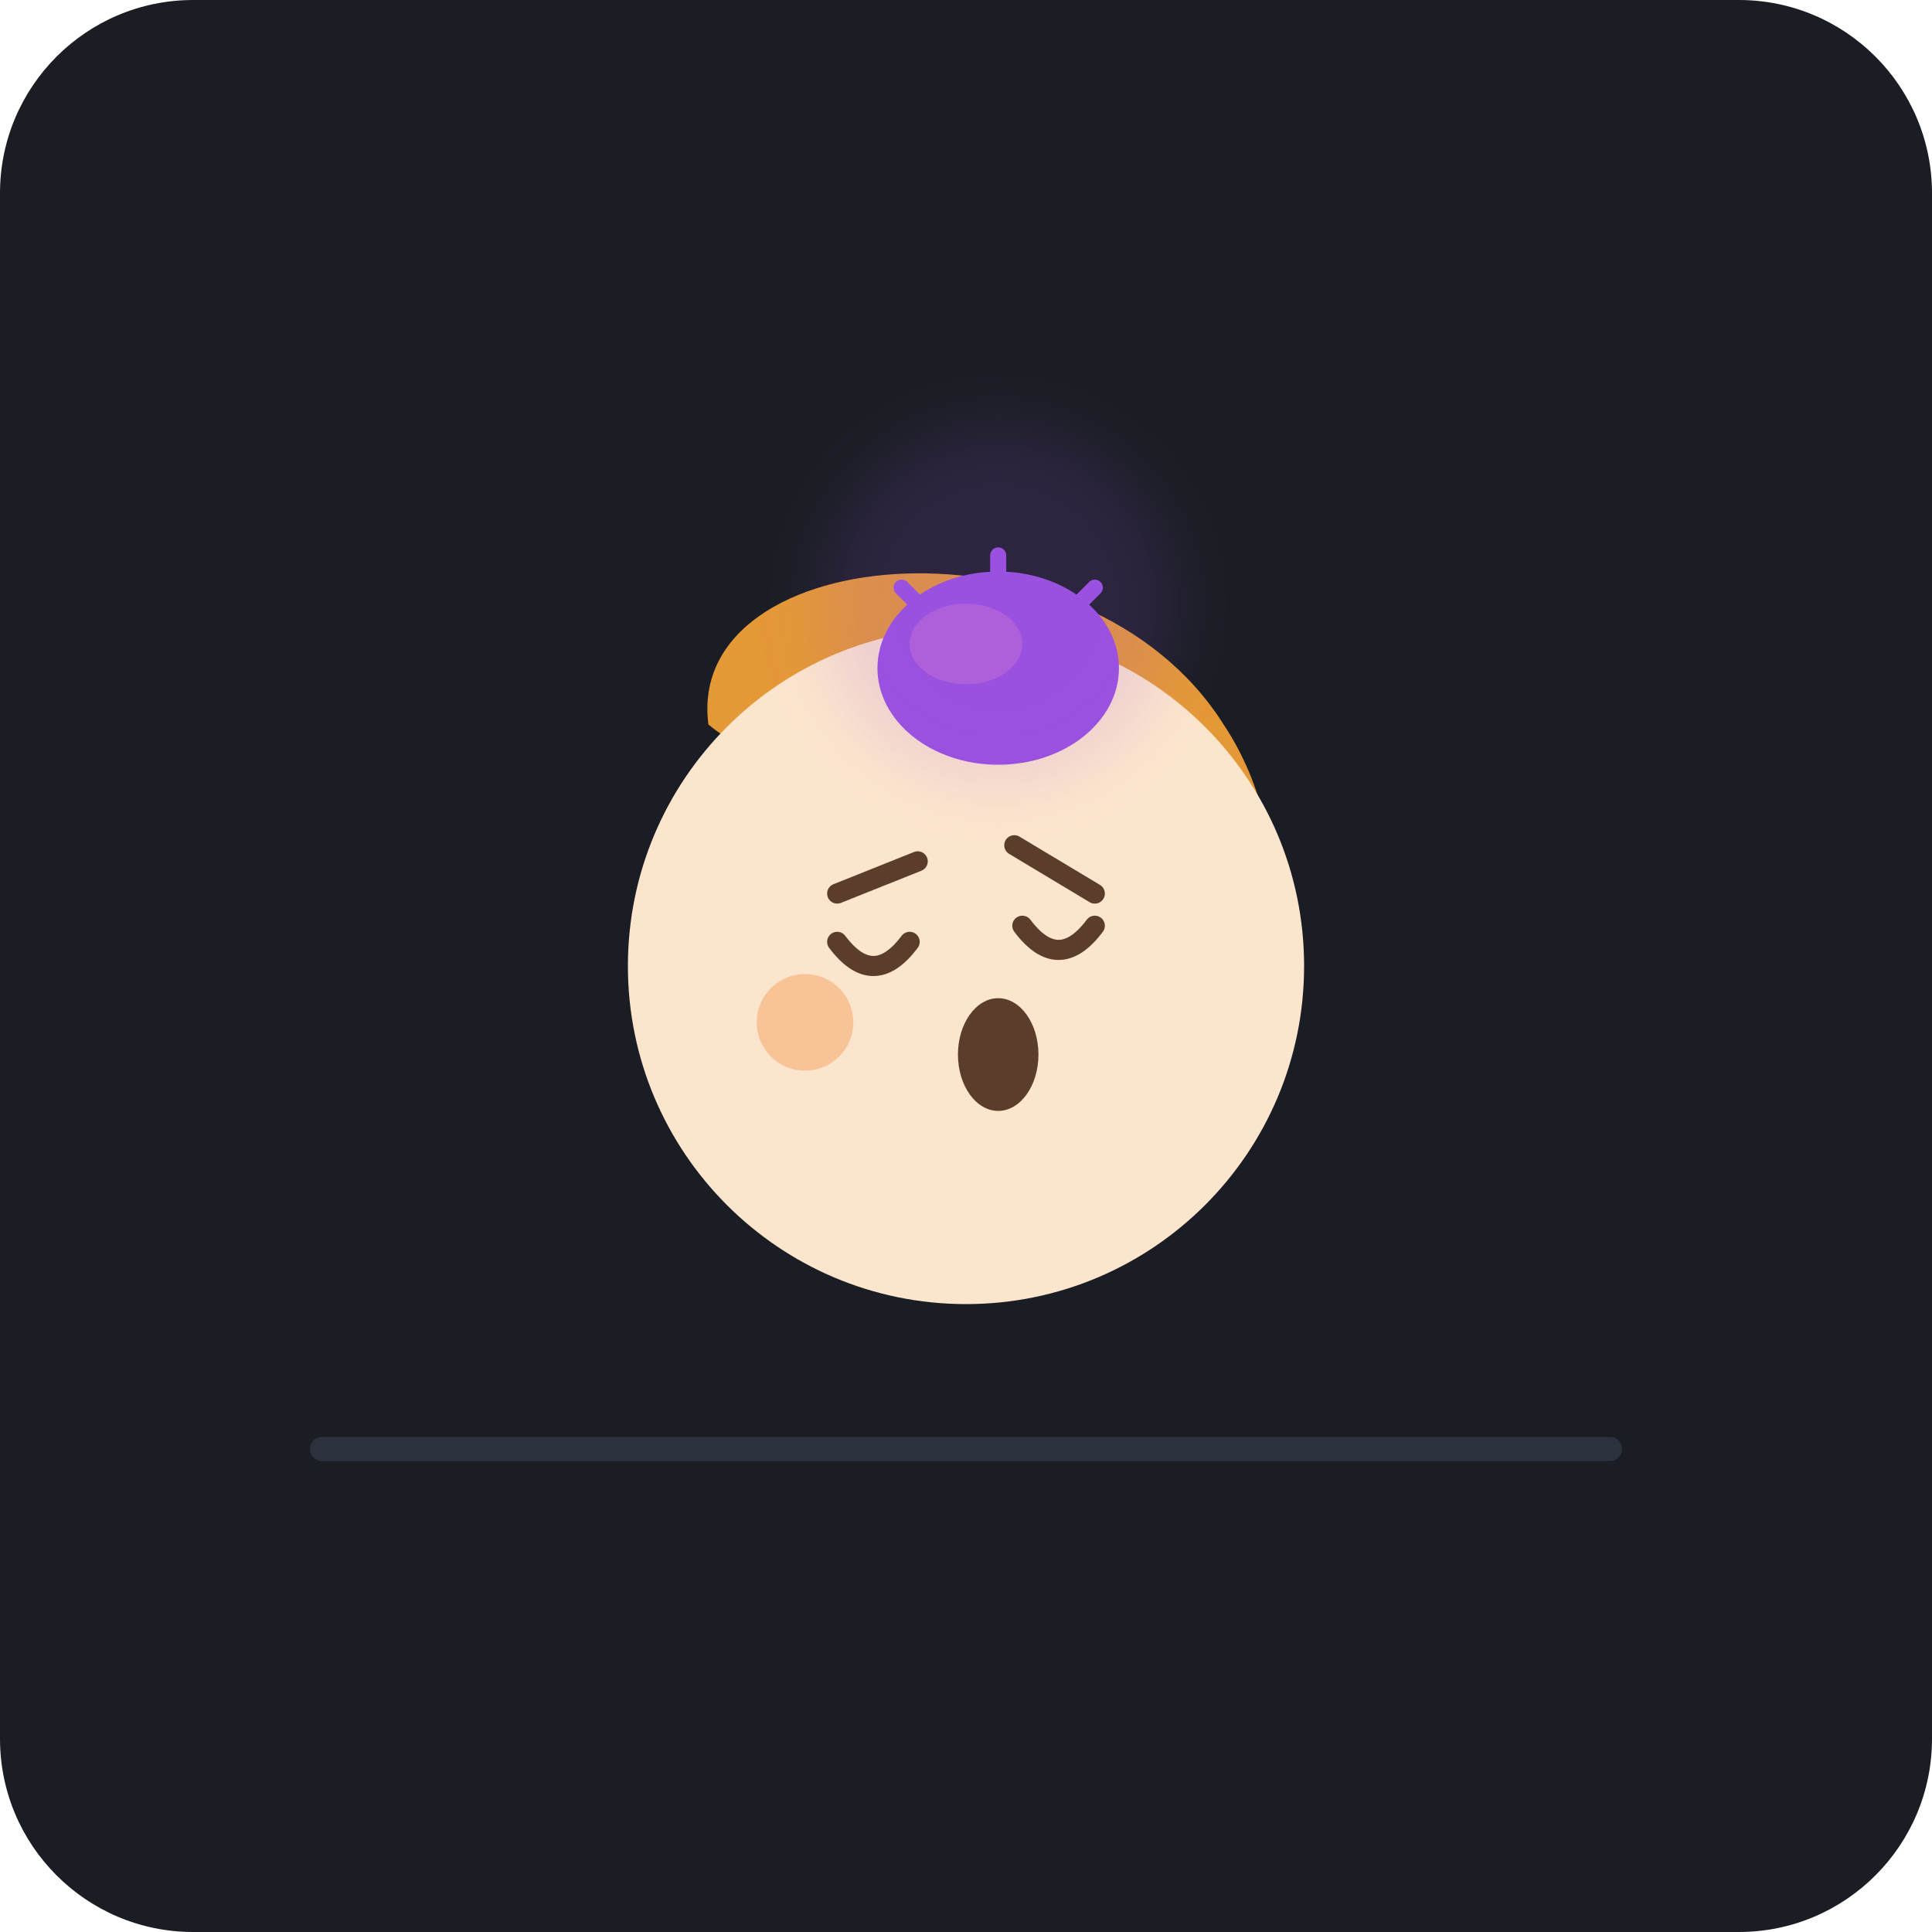
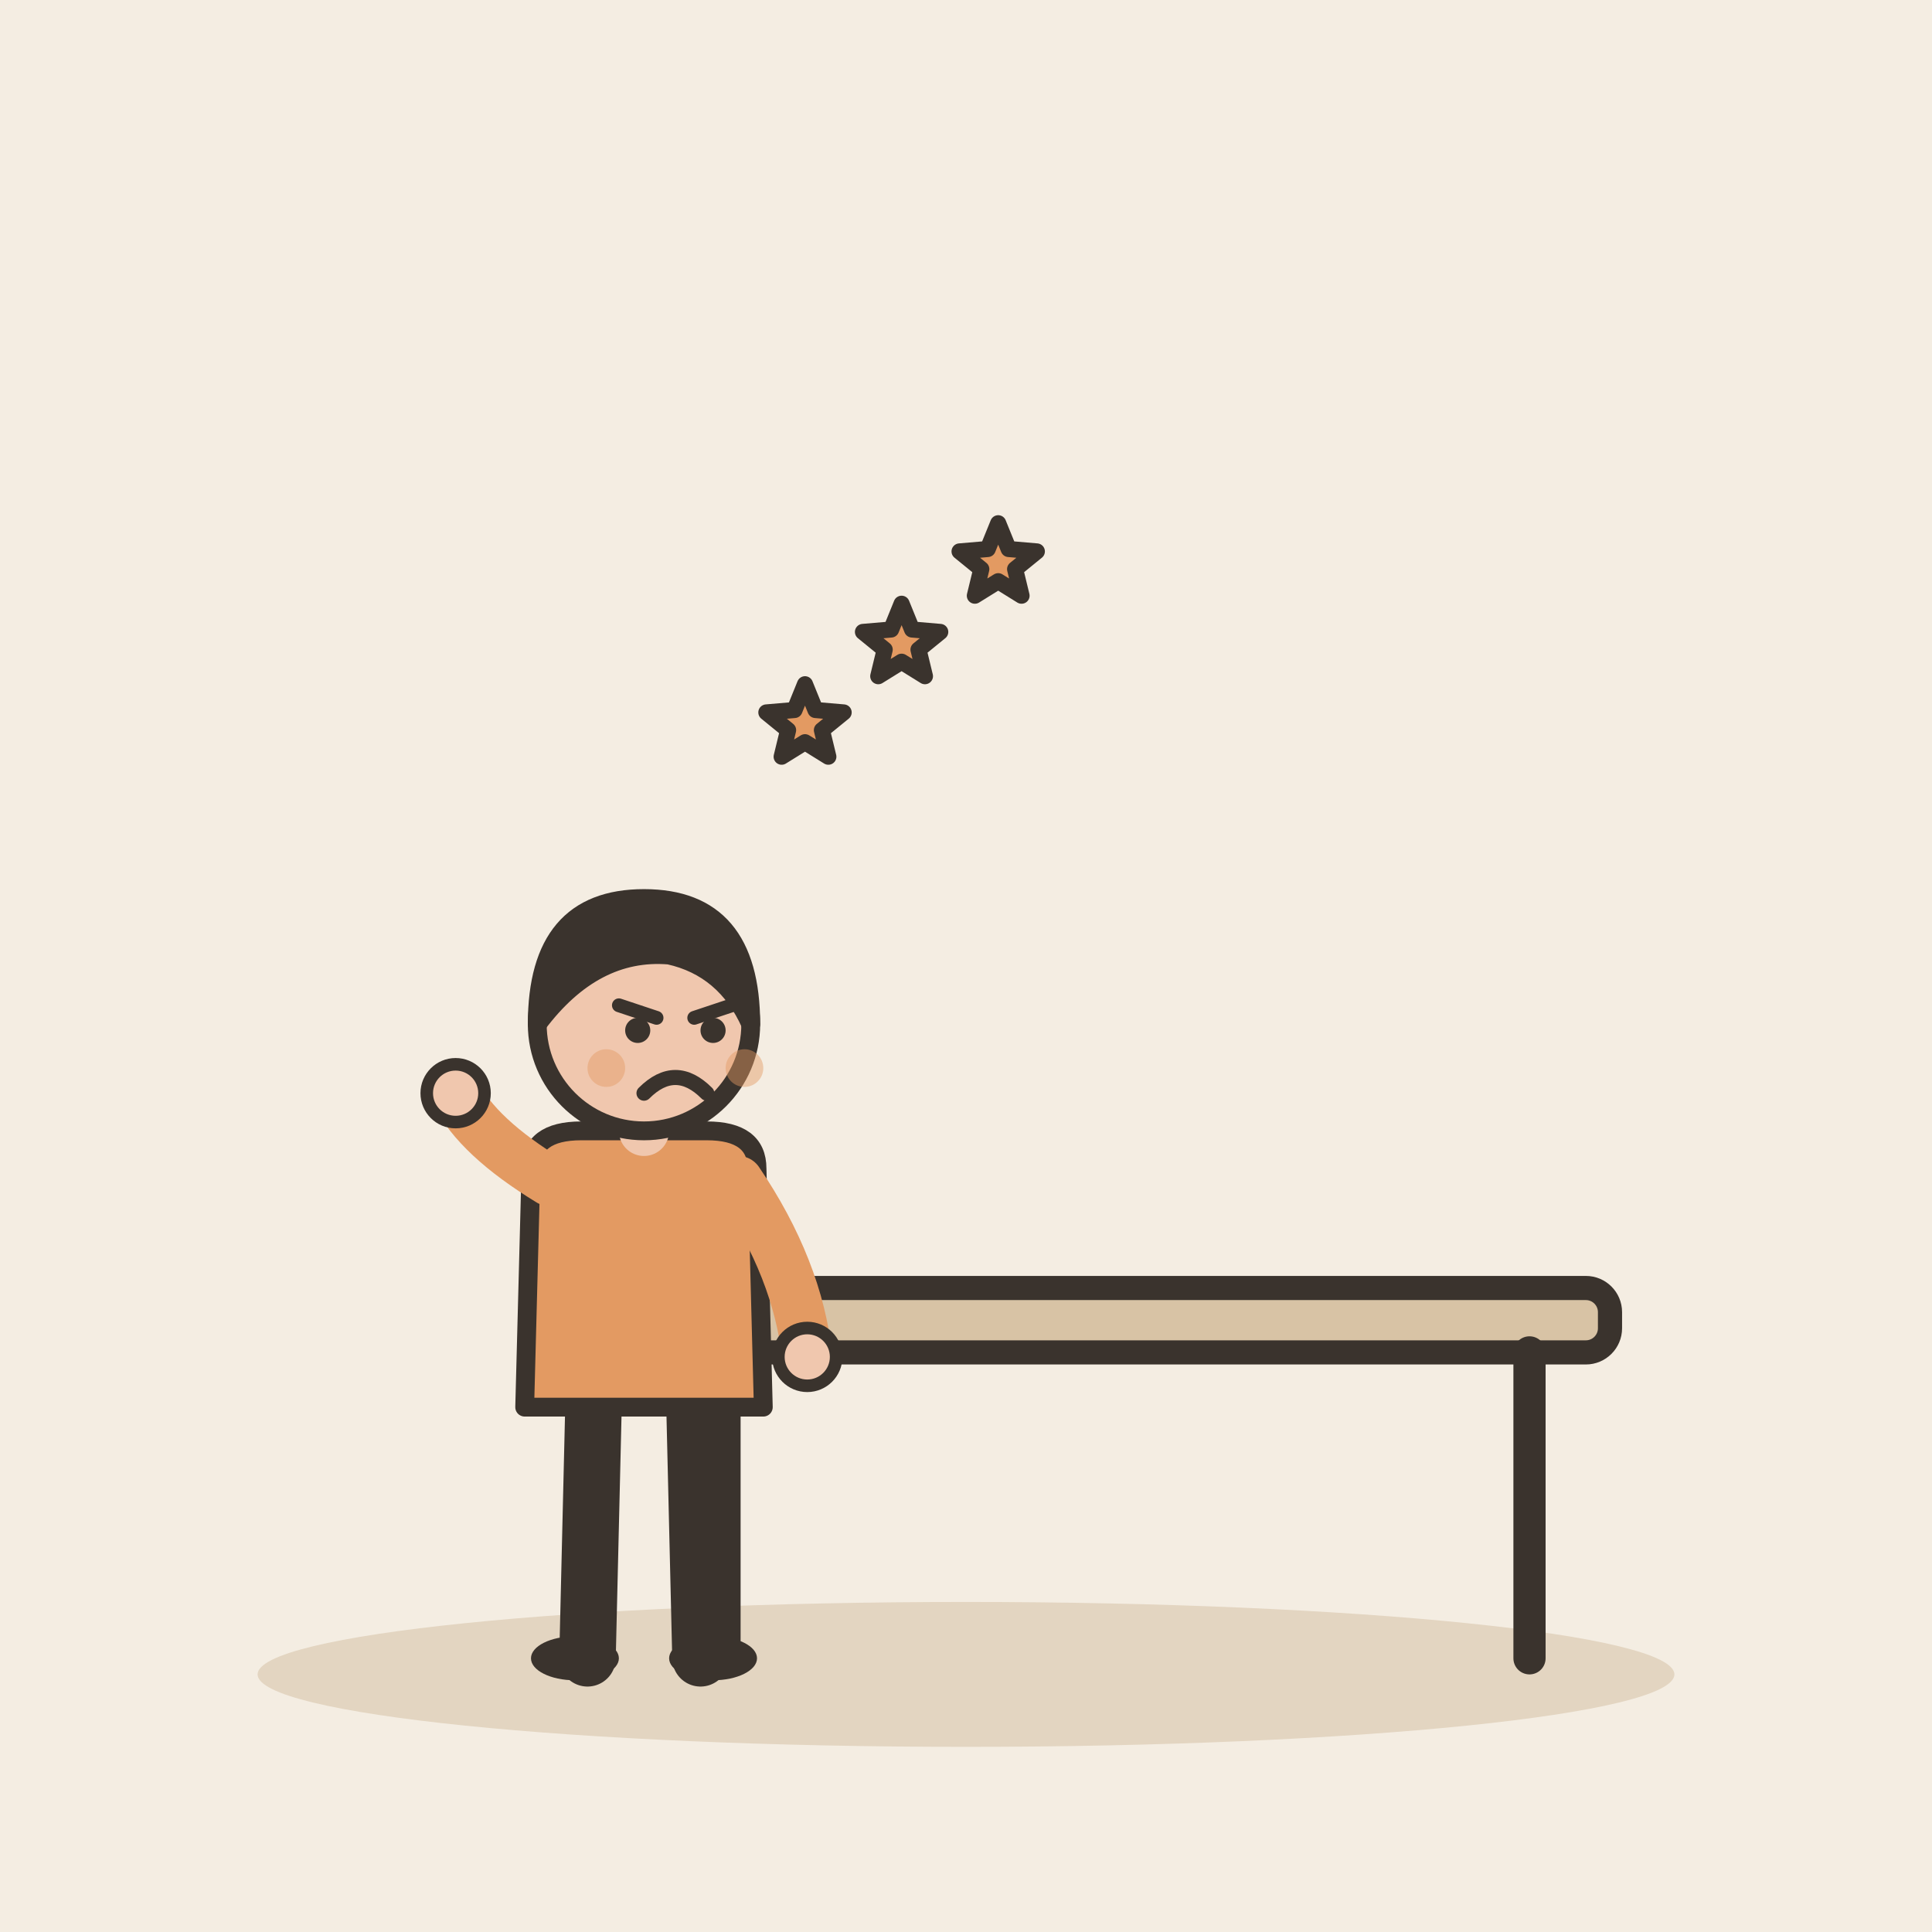
- <svg xmlns="http://www.w3.org/2000/svg" width="240" height="240" viewBox="0 0 240 240">
-   <rect width="240" height="240" rx="24" fill="#1A1D24" />
-   <path d="M 40 180 L 200 180" stroke="#2C323D" stroke-width="3" stroke-linecap="round" />
-   <g transform="translate(120, 115)">
-     <path d="M -32 -25 C -35 -48 15 -52 32 -25 C 42 -10 38 10 35 15 C 25 10 20 0 10 -15 C 0 -22 -20 -15 -32 -25 Z" fill="#E59836" />
-     <circle cx="0" cy="5" r="42" fill="#FCE5CD" />
-     <path d="M -16 -4 L -6 -8" stroke="#5A3E2B" stroke-width="2.5" stroke-linecap="round" />
-     <path d="M 6 -10 L 16 -4" stroke="#5A3E2B" stroke-width="2.5" stroke-linecap="round" />
-     <path d="M -16 2 C -13 6 -10 6 -7 2" stroke="#5A3E2B" stroke-width="2.5" stroke-linecap="round" fill="none" />
-     <path d="M 7 0 C 10 4 13 4 16 0" stroke="#5A3E2B" stroke-width="2.5" stroke-linecap="round" fill="none" />
-     <circle cx="-20" cy="12" r="6" fill="#F4A261" opacity="0.5" />
-     <ellipse cx="4" cy="16" rx="5" ry="7" fill="#5A3E2B" />
-     <g transform="translate(4, -30)">
-       <path d="M -12 -12 L -6 -6" stroke="#9B51E0" stroke-width="2" stroke-linecap="round" />
-       <path d="M 12 -12 L 6 -6" stroke="#9B51E0" stroke-width="2" stroke-linecap="round" />
-       <line x1="0" y1="-16" x2="0" y2="-8" stroke="#9B51E0" stroke-width="2" stroke-linecap="round" />
-       <ellipse cx="0" cy="-2" rx="15" ry="12" fill="#9B51E0" />
-       <ellipse cx="-4" cy="-5" rx="7" ry="5" fill="#BB6BD9" opacity="0.7" />
-     </g>
+ <svg xmlns="http://www.w3.org/2000/svg" viewBox="0 0 240 240" data-style="editorial">
+   <rect width="240" height="240" fill="#F4EDE2" />
+   <ellipse cx="120" cy="208" rx="88" ry="9" fill="#E3D5C1" />
+   <g transform="translate(140 206)">
+     <rect x="-60" y="-46" width="120" height="8" rx="3" fill="#D8C3A5" stroke="#3A332D" stroke-width="3" stroke-linecap="round" stroke-linejoin="round" />
+     <path d="M-50 -38L-50 0" stroke="#3A332D" stroke-width="4" stroke-linecap="round" fill="none" />
+     <path d="M50 -38L50 0" stroke="#3A332D" stroke-width="4" stroke-linecap="round" fill="none" />
  </g>
-   <circle cx="124" cy="75" r="22" fill="#9B51E0" opacity="0.15" filter="blur(4px)" />
+   <g transform="translate(80 206) scale(0.78 0.78)">
+     <path d="M-8 -42L-9 0" stroke="#3A332D" stroke-width="9" stroke-linecap="round" fill="none" />
+     <path d="M8 -42L9 0" stroke="#3A332D" stroke-width="9" stroke-linecap="round" fill="none" />
+     <ellipse cx="-11" cy="0" rx="7" ry="3.5" fill="#3A332D" />
+     <ellipse cx="11" cy="0" rx="7" ry="3.5" fill="#3A332D" />
+     <path d="M-18 -78Q-18 -84 -10 -84L10 -84Q18 -84 18 -78L19 -40L-19 -40Z" fill="#E39A62" stroke="#3A332D" stroke-width="3" stroke-linecap="round" stroke-linejoin="round" />
+     <path d="M-15 -76Q-26.5 -83 -30 -90" fill="none" stroke="#E39A62" stroke-width="8" stroke-linecap="round" stroke-linejoin="round" />
+     <circle cx="-30" cy="-90" r="4.6" fill="#F0C7AE" stroke="#3A332D" stroke-linecap="round" stroke-linejoin="round" stroke-width="2" />
+     <path d="M15 -76Q24.5 -62 26 -48" fill="none" stroke="#E39A62" stroke-width="8" stroke-linecap="round" stroke-linejoin="round" />
+     <circle cx="26" cy="-48" r="4.6" fill="#F0C7AE" stroke="#3A332D" stroke-linecap="round" stroke-linejoin="round" stroke-width="2" />
+     <path d="M0 -84L0 -88" stroke="#F0C7AE" stroke-width="8" stroke-linecap="round" fill="none" />
+     <circle cx="0" cy="-101" r="17" fill="#F0C7AE" stroke="#3A332D" stroke-width="3" stroke-linecap="round" stroke-linejoin="round" />
+     <path d="M-17 -101Q-17 -121 0 -121Q17 -121 17 -101Q13 -110 4 -112Q-8 -113 -17 -101Z" fill="#3A332D" stroke="#3A332D" stroke-width="3" stroke-linecap="round" stroke-linejoin="round" />
+     <path d="M-4 -104L2 -102" fill="none" stroke="#3A332D" stroke-width="2.2" stroke-linecap="round" stroke-linejoin="round" />
+     <path d="M14 -104L8 -102" fill="none" stroke="#3A332D" stroke-width="2.2" stroke-linecap="round" stroke-linejoin="round" />
+     <circle cx="-1" cy="-100" r="2" fill="#3A332D" />
+     <circle cx="11" cy="-100" r="2" fill="#3A332D" />
+     <path d="M0 -90Q5 -95 10 -90" fill="none" stroke="#3A332D" stroke-width="2.4" stroke-linecap="round" stroke-linejoin="round" />
+     <circle cx="-6" cy="-94" r="3" fill="#E39A62" opacity="0.45" />
+     <circle cx="16" cy="-94" r="3" fill="#E39A62" opacity="0.45" />
+   </g>
+   <path d="M100.0 85.0L101.3 88.2L104.8 88.5L102.1 90.7L102.9 94.0L100.0 92.2L97.1 94.0L97.9 90.7L95.2 88.5L98.7 88.2Z" fill="#E39A62" stroke="#3A332D" stroke-width="2" stroke-linecap="round" stroke-linejoin="round" />
+   <path d="M112.0 75.0L113.3 78.2L116.8 78.5L114.1 80.7L114.9 84.0L112.0 82.2L109.1 84.0L109.9 80.7L107.2 78.5L110.7 78.2Z" fill="#E39A62" stroke="#3A332D" stroke-width="2" stroke-linecap="round" stroke-linejoin="round" />
+   <path d="M124.0 65.0L125.3 68.2L128.8 68.5L126.1 70.7L126.9 74.0L124.0 72.2L121.1 74.0L121.9 70.7L119.2 68.5L122.7 68.2Z" fill="#E39A62" stroke="#3A332D" stroke-width="2" stroke-linecap="round" stroke-linejoin="round" />
</svg>
